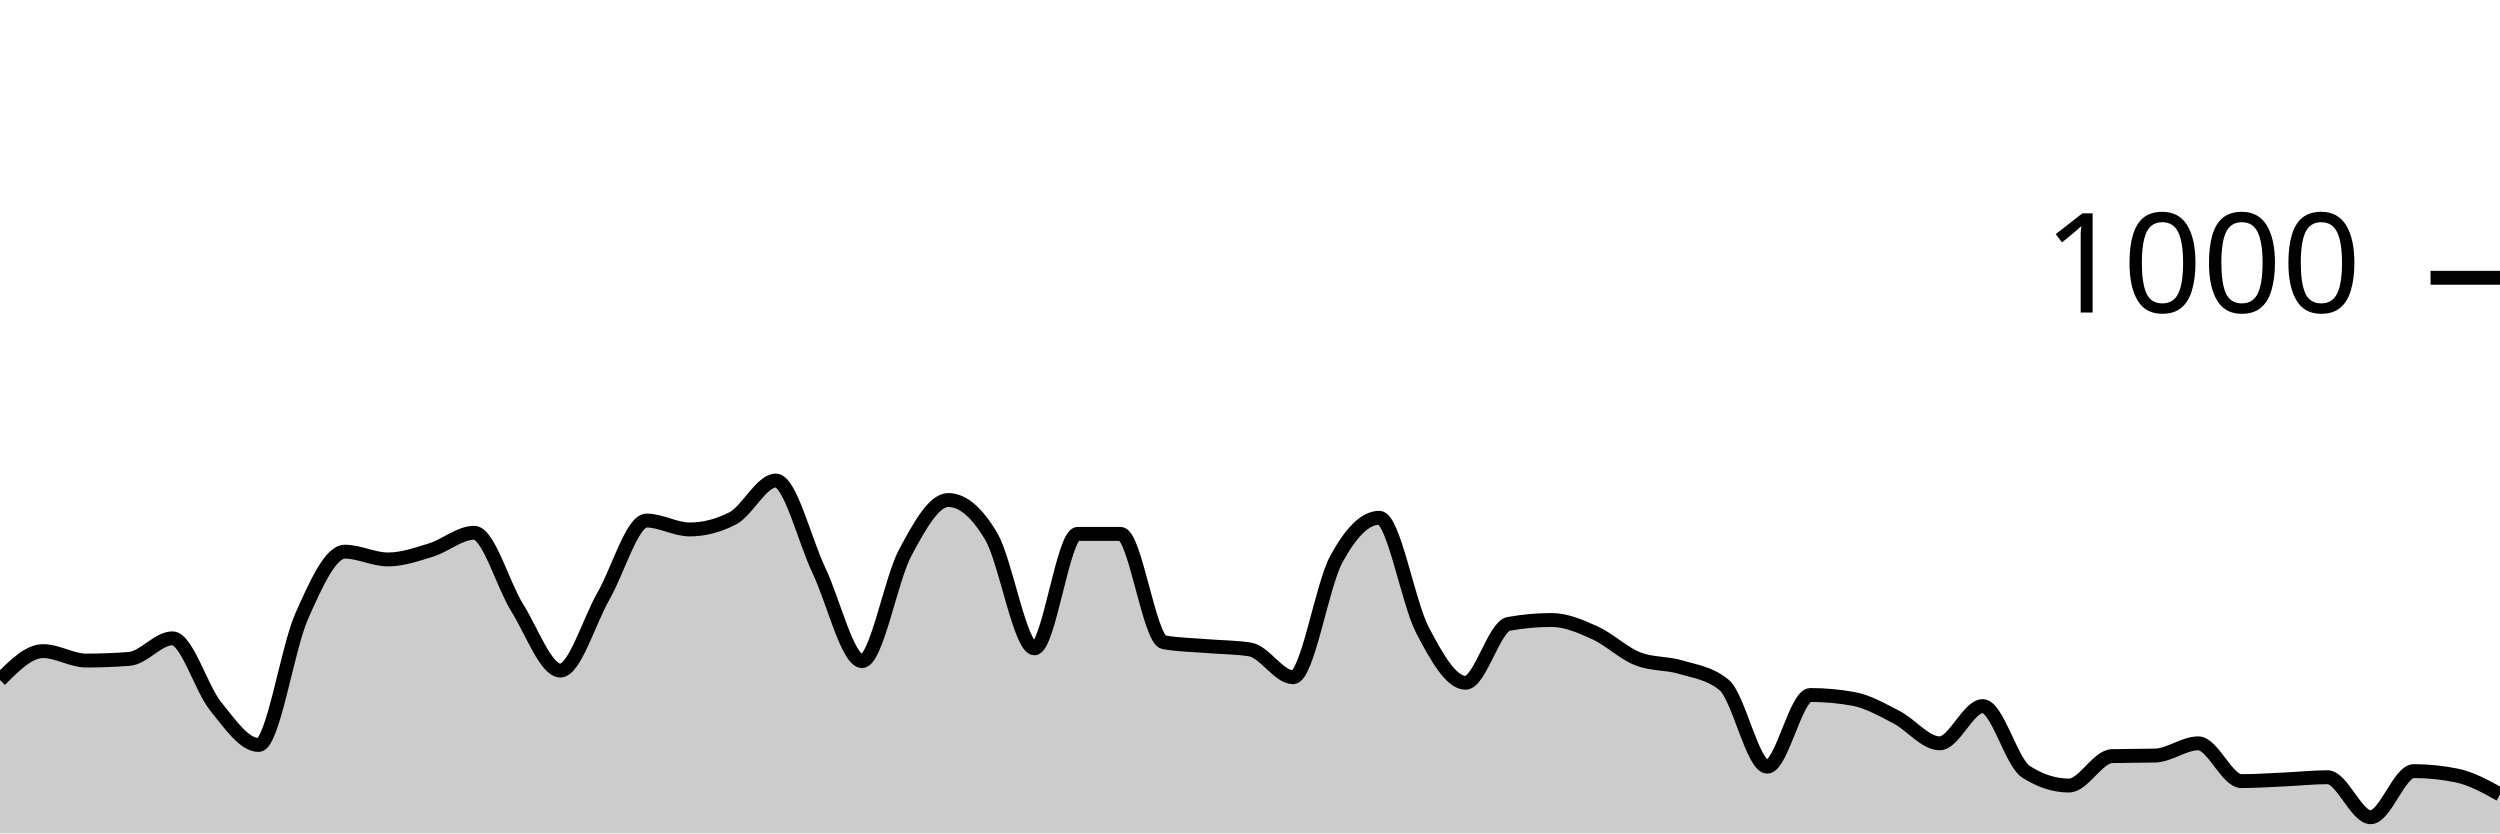
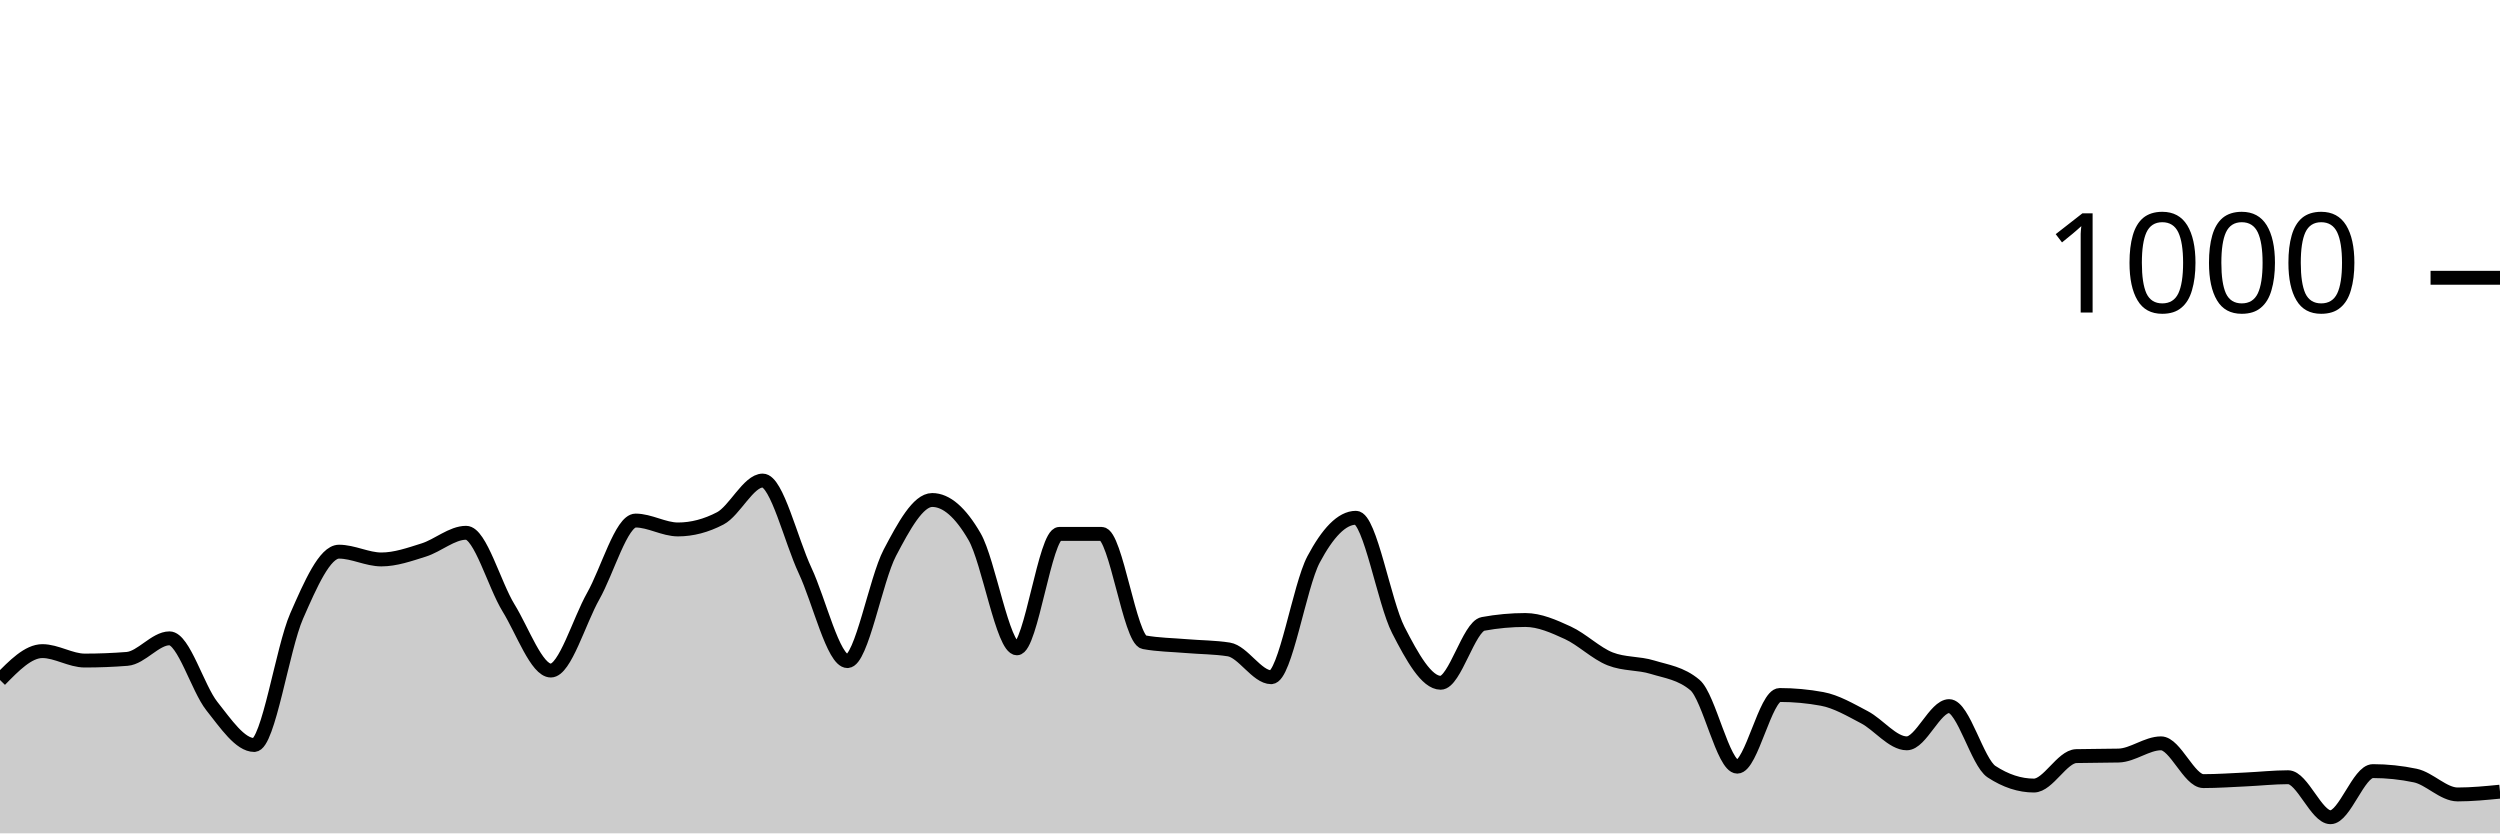
<svg xmlns="http://www.w3.org/2000/svg" viewBox="0 0 180 60">
  <g transform="translate(0,20)">
-     <path class="area" fill="rgba(0, 0, 0, 0.2)" d="M0,28.96C1.034,27.92,2.069,26.88,3.103,26.88C4.138,26.88,5.172,27.56,6.207,27.56C7.241,27.56,8.276,27.52,9.31,27.44C10.345,27.36,11.379,25.96,12.414,25.96C13.448,25.96,14.483,29.56,15.517,30.84C16.552,32.12,17.586,33.64,18.621,33.64C19.655,33.64,20.69,26.68,21.724,24.36C22.759,22.04,23.793,19.72,24.828,19.72C25.862,19.72,26.897,20.28,27.931,20.28C28.966,20.28,30,19.92,31.034,19.6C32.069,19.28,33.103,18.36,34.138,18.36C35.172,18.36,36.207,22.107,37.241,23.76C38.276,25.413,39.31,28.28,40.345,28.28C41.379,28.28,42.414,24.72,43.448,22.92C44.483,21.12,45.517,17.48,46.552,17.48C47.586,17.48,48.621,18.12,49.655,18.12C50.69,18.12,51.724,17.853,52.759,17.32C53.793,16.787,54.828,14.6,55.862,14.6C56.897,14.6,57.931,18.913,58.966,21.08C60,23.247,61.034,27.6,62.069,27.6C63.103,27.6,64.138,21.733,65.172,19.8C66.207,17.867,67.241,16,68.276,16C69.31,16,70.345,16.88,71.379,18.64C72.414,20.4,73.448,26.68,74.483,26.68C75.517,26.68,76.552,18.44,77.586,18.44C78.621,18.44,79.655,18.44,80.69,18.44C81.724,18.44,82.759,26.053,83.793,26.24C84.828,26.427,85.862,26.433,86.897,26.52C87.931,26.607,88.966,26.6,90,26.76C91.034,26.92,92.069,28.76,93.103,28.76C94.138,28.76,95.172,22.193,96.207,20.28C97.241,18.367,98.276,17.28,99.31,17.28C100.345,17.28,101.379,23.38,102.414,25.36C103.448,27.34,104.483,29.16,105.517,29.16C106.552,29.16,107.586,25.107,108.621,24.92C109.655,24.733,110.69,24.64,111.724,24.64C112.759,24.64,113.793,25.093,114.828,25.56C115.862,26.027,116.897,27.04,117.931,27.44C118.966,27.84,120,27.727,121.034,28.04C122.069,28.353,123.103,28.467,124.138,29.32C125.172,30.173,126.207,35.2,127.241,35.2C128.276,35.2,129.31,30.04,130.345,30.04C131.379,30.04,132.414,30.133,133.448,30.32C134.483,30.507,135.517,31.107,136.552,31.64C137.586,32.173,138.621,33.52,139.655,33.52C140.69,33.52,141.724,30.84,142.759,30.84C143.793,30.84,144.828,34.893,145.862,35.56C146.897,36.227,147.931,36.56,148.966,36.56C150,36.56,151.034,34.467,152.069,34.44C153.103,34.413,154.138,34.427,155.172,34.4C156.207,34.373,157.241,33.52,158.276,33.52C159.31,33.52,160.345,36.24,161.379,36.24C162.414,36.24,163.448,36.167,164.483,36.12C165.517,36.073,166.552,35.96,167.586,35.96C168.621,35.96,169.655,38.84,170.69,38.84C171.724,38.84,172.759,35.52,173.793,35.52C174.828,35.52,175.862,35.627,176.897,35.84C177.931,36.053,178.966,36.627,180,37.2L180,40C178.966,40,177.931,40,176.897,40C175.862,40,174.828,40,173.793,40C172.759,40,171.724,40,170.69,40C169.655,40,168.621,40,167.586,40C166.552,40,165.517,40,164.483,40C163.448,40,162.414,40,161.379,40C160.345,40,159.31,40,158.276,40C157.241,40,156.207,40,155.172,40C154.138,40,153.103,40,152.069,40C151.034,40,150,40,148.966,40C147.931,40,146.897,40,145.862,40C144.828,40,143.793,40,142.759,40C141.724,40,140.69,40,139.655,40C138.621,40,137.586,40,136.552,40C135.517,40,134.483,40,133.448,40C132.414,40,131.379,40,130.345,40C129.31,40,128.276,40,127.241,40C126.207,40,125.172,40,124.138,40C123.103,40,122.069,40,121.034,40C120,40,118.966,40,117.931,40C116.897,40,115.862,40,114.828,40C113.793,40,112.759,40,111.724,40C110.69,40,109.655,40,108.621,40C107.586,40,106.552,40,105.517,40C104.483,40,103.448,40,102.414,40C101.379,40,100.345,40,99.31,40C98.276,40,97.241,40,96.207,40C95.172,40,94.138,40,93.103,40C92.069,40,91.034,40,90,40C88.966,40,87.931,40,86.897,40C85.862,40,84.828,40,83.793,40C82.759,40,81.724,40,80.69,40C79.655,40,78.621,40,77.586,40C76.552,40,75.517,40,74.483,40C73.448,40,72.414,40,71.379,40C70.345,40,69.31,40,68.276,40C67.241,40,66.207,40,65.172,40C64.138,40,63.103,40,62.069,40C61.034,40,60,40,58.966,40C57.931,40,56.897,40,55.862,40C54.828,40,53.793,40,52.759,40C51.724,40,50.69,40,49.655,40C48.621,40,47.586,40,46.552,40C45.517,40,44.483,40,43.448,40C42.414,40,41.379,40,40.345,40C39.31,40,38.276,40,37.241,40C36.207,40,35.172,40,34.138,40C33.103,40,32.069,40,31.034,40C30,40,28.966,40,27.931,40C26.897,40,25.862,40,24.828,40C23.793,40,22.759,40,21.724,40C20.69,40,19.655,40,18.621,40C17.586,40,16.552,40,15.517,40C14.483,40,13.448,40,12.414,40C11.379,40,10.345,40,9.31,40C8.276,40,7.241,40,6.207,40C5.172,40,4.138,40,3.103,40C2.069,40,1.034,40,0,40Z" />
-     <path class="line" stroke="black" fill="none" d="M0,28.96C1.034,27.92,2.069,26.88,3.103,26.88C4.138,26.88,5.172,27.56,6.207,27.56C7.241,27.56,8.276,27.52,9.31,27.44C10.345,27.36,11.379,25.96,12.414,25.96C13.448,25.96,14.483,29.56,15.517,30.84C16.552,32.12,17.586,33.64,18.621,33.64C19.655,33.64,20.69,26.68,21.724,24.36C22.759,22.04,23.793,19.72,24.828,19.72C25.862,19.72,26.897,20.28,27.931,20.28C28.966,20.28,30,19.92,31.034,19.6C32.069,19.28,33.103,18.36,34.138,18.36C35.172,18.36,36.207,22.107,37.241,23.76C38.276,25.413,39.31,28.28,40.345,28.28C41.379,28.28,42.414,24.72,43.448,22.92C44.483,21.12,45.517,17.48,46.552,17.48C47.586,17.48,48.621,18.12,49.655,18.12C50.69,18.12,51.724,17.853,52.759,17.32C53.793,16.787,54.828,14.6,55.862,14.6C56.897,14.6,57.931,18.913,58.966,21.08C60,23.247,61.034,27.6,62.069,27.6C63.103,27.6,64.138,21.733,65.172,19.8C66.207,17.867,67.241,16,68.276,16C69.31,16,70.345,16.88,71.379,18.64C72.414,20.4,73.448,26.68,74.483,26.68C75.517,26.68,76.552,18.44,77.586,18.44C78.621,18.44,79.655,18.44,80.69,18.44C81.724,18.44,82.759,26.053,83.793,26.24C84.828,26.427,85.862,26.433,86.897,26.52C87.931,26.607,88.966,26.6,90,26.76C91.034,26.92,92.069,28.76,93.103,28.76C94.138,28.76,95.172,22.193,96.207,20.28C97.241,18.367,98.276,17.28,99.31,17.28C100.345,17.28,101.379,23.38,102.414,25.36C103.448,27.34,104.483,29.16,105.517,29.16C106.552,29.16,107.586,25.107,108.621,24.92C109.655,24.733,110.69,24.64,111.724,24.64C112.759,24.64,113.793,25.093,114.828,25.56C115.862,26.027,116.897,27.04,117.931,27.44C118.966,27.84,120,27.727,121.034,28.04C122.069,28.353,123.103,28.467,124.138,29.32C125.172,30.173,126.207,35.2,127.241,35.2C128.276,35.2,129.31,30.04,130.345,30.04C131.379,30.04,132.414,30.133,133.448,30.32C134.483,30.507,135.517,31.107,136.552,31.64C137.586,32.173,138.621,33.52,139.655,33.52C140.69,33.52,141.724,30.84,142.759,30.84C143.793,30.84,144.828,34.893,145.862,35.56C146.897,36.227,147.931,36.56,148.966,36.56C150,36.56,151.034,34.467,152.069,34.44C153.103,34.413,154.138,34.427,155.172,34.4C156.207,34.373,157.241,33.52,158.276,33.52C159.31,33.52,160.345,36.24,161.379,36.24C162.414,36.24,163.448,36.167,164.483,36.12C165.517,36.073,166.552,35.96,167.586,35.96C168.621,35.96,169.655,38.84,170.69,38.84C171.724,38.84,172.759,35.52,173.793,35.52C174.828,35.52,175.862,35.627,176.897,35.84C177.931,36.053,178.966,36.627,180,37.2" />
+     <path class="area" fill="rgba(0, 0, 0, 0.2)" d="M0,28.96C1.017,27.92,2.034,26.88,3.051,26.88C4.068,26.88,5.085,27.56,6.102,27.56C7.119,27.56,8.136,27.52,9.153,27.44C10.169,27.36,11.186,25.96,12.203,25.96C13.22,25.96,14.237,29.56,15.254,30.84C16.271,32.12,17.288,33.64,18.305,33.64C19.322,33.64,20.339,26.68,21.356,24.36C22.373,22.04,23.39,19.72,24.407,19.72C25.424,19.72,26.441,20.28,27.458,20.28C28.475,20.28,29.492,19.92,30.508,19.6C31.525,19.28,32.542,18.36,33.559,18.36C34.576,18.36,35.593,22.107,36.61,23.76C37.627,25.413,38.644,28.28,39.661,28.28C40.678,28.28,41.695,24.72,42.712,22.92C43.729,21.12,44.746,17.48,45.763,17.48C46.78,17.48,47.797,18.12,48.814,18.12C49.831,18.12,50.847,17.853,51.864,17.32C52.881,16.787,53.898,14.6,54.915,14.6C55.932,14.6,56.949,18.913,57.966,21.08C58.983,23.247,60,27.6,61.017,27.6C62.034,27.6,63.051,21.733,64.068,19.8C65.085,17.867,66.102,16,67.119,16C68.136,16,69.153,16.88,70.169,18.64C71.186,20.4,72.203,26.68,73.22,26.68C74.237,26.68,75.254,18.44,76.271,18.44C77.288,18.44,78.305,18.44,79.322,18.44C80.339,18.44,81.356,26.053,82.373,26.24C83.39,26.427,84.407,26.433,85.424,26.52C86.441,26.607,87.458,26.6,88.475,26.76C89.492,26.92,90.508,28.76,91.525,28.76C92.542,28.76,93.559,22.193,94.576,20.28C95.593,18.367,96.61,17.28,97.627,17.28C98.644,17.28,99.661,23.38,100.678,25.36C101.695,27.34,102.712,29.16,103.729,29.16C104.746,29.16,105.763,25.107,106.78,24.92C107.797,24.733,108.814,24.64,109.831,24.64C110.847,24.64,111.864,25.093,112.881,25.56C113.898,26.027,114.915,27.04,115.932,27.44C116.949,27.84,117.966,27.727,118.983,28.04C120,28.353,121.017,28.467,122.034,29.32C123.051,30.173,124.068,35.2,125.085,35.2C126.102,35.2,127.119,30.04,128.136,30.04C129.153,30.04,130.169,30.133,131.186,30.32C132.203,30.507,133.22,31.107,134.237,31.64C135.254,32.173,136.271,33.52,137.288,33.52C138.305,33.52,139.322,30.84,140.339,30.84C141.356,30.84,142.373,34.893,143.39,35.56C144.407,36.227,145.424,36.56,146.441,36.56C147.458,36.56,148.475,34.467,149.492,34.44C150.508,34.413,151.525,34.427,152.542,34.4C153.559,34.373,154.576,33.52,155.593,33.52C156.61,33.52,157.627,36.24,158.644,36.24C159.661,36.24,160.678,36.167,161.695,36.12C162.712,36.073,163.729,35.96,164.746,35.96C165.763,35.96,166.78,38.84,167.797,38.84C168.814,38.84,169.831,35.52,170.847,35.52C171.864,35.52,172.881,35.627,173.898,35.84C174.915,36.053,175.932,37.2,176.949,37.2C177.966,37.2,178.983,37.1,180,37L180,40C178.983,40,177.966,40,176.949,40C175.932,40,174.915,40,173.898,40C172.881,40,171.864,40,170.847,40C169.831,40,168.814,40,167.797,40C166.78,40,165.763,40,164.746,40C163.729,40,162.712,40,161.695,40C160.678,40,159.661,40,158.644,40C157.627,40,156.61,40,155.593,40C154.576,40,153.559,40,152.542,40C151.525,40,150.508,40,149.492,40C148.475,40,147.458,40,146.441,40C145.424,40,144.407,40,143.39,40C142.373,40,141.356,40,140.339,40C139.322,40,138.305,40,137.288,40C136.271,40,135.254,40,134.237,40C133.22,40,132.203,40,131.186,40C130.169,40,129.153,40,128.136,40C127.119,40,126.102,40,125.085,40C124.068,40,123.051,40,122.034,40C121.017,40,120,40,118.983,40C117.966,40,116.949,40,115.932,40C114.915,40,113.898,40,112.881,40C111.864,40,110.847,40,109.831,40C108.814,40,107.797,40,106.78,40C105.763,40,104.746,40,103.729,40C102.712,40,101.695,40,100.678,40C99.661,40,98.644,40,97.627,40C96.61,40,95.593,40,94.576,40C93.559,40,92.542,40,91.525,40C90.508,40,89.492,40,88.475,40C87.458,40,86.441,40,85.424,40C84.407,40,83.39,40,82.373,40C81.356,40,80.339,40,79.322,40C78.305,40,77.288,40,76.271,40C75.254,40,74.237,40,73.22,40C72.203,40,71.186,40,70.169,40C69.153,40,68.136,40,67.119,40C66.102,40,65.085,40,64.068,40C63.051,40,62.034,40,61.017,40C60,40,58.983,40,57.966,40C56.949,40,55.932,40,54.915,40C53.898,40,52.881,40,51.864,40C50.847,40,49.831,40,48.814,40C47.797,40,46.78,40,45.763,40C44.746,40,43.729,40,42.712,40C41.695,40,40.678,40,39.661,40C38.644,40,37.627,40,36.61,40C35.593,40,34.576,40,33.559,40C32.542,40,31.525,40,30.508,40C29.492,40,28.475,40,27.458,40C26.441,40,25.424,40,24.407,40C23.39,40,22.373,40,21.356,40C20.339,40,19.322,40,18.305,40C17.288,40,16.271,40,15.254,40C14.237,40,13.22,40,12.203,40C11.186,40,10.169,40,9.153,40C8.136,40,7.119,40,6.102,40C5.085,40,4.068,40,3.051,40C2.034,40,1.017,40,0,40Z" />
+     <path class="line" stroke="black" fill="none" d="M0,28.96C1.017,27.92,2.034,26.88,3.051,26.88C4.068,26.88,5.085,27.56,6.102,27.56C7.119,27.56,8.136,27.52,9.153,27.44C10.169,27.36,11.186,25.96,12.203,25.96C13.22,25.96,14.237,29.56,15.254,30.84C16.271,32.12,17.288,33.64,18.305,33.64C19.322,33.64,20.339,26.68,21.356,24.36C22.373,22.04,23.39,19.72,24.407,19.72C25.424,19.72,26.441,20.28,27.458,20.28C28.475,20.28,29.492,19.92,30.508,19.6C31.525,19.28,32.542,18.36,33.559,18.36C34.576,18.36,35.593,22.107,36.61,23.76C37.627,25.413,38.644,28.28,39.661,28.28C40.678,28.28,41.695,24.72,42.712,22.92C43.729,21.12,44.746,17.48,45.763,17.48C46.78,17.48,47.797,18.12,48.814,18.12C49.831,18.12,50.847,17.853,51.864,17.32C52.881,16.787,53.898,14.6,54.915,14.6C55.932,14.6,56.949,18.913,57.966,21.08C58.983,23.247,60,27.6,61.017,27.6C62.034,27.6,63.051,21.733,64.068,19.8C65.085,17.867,66.102,16,67.119,16C68.136,16,69.153,16.88,70.169,18.64C71.186,20.4,72.203,26.68,73.22,26.68C74.237,26.68,75.254,18.44,76.271,18.44C77.288,18.44,78.305,18.44,79.322,18.44C80.339,18.44,81.356,26.053,82.373,26.24C83.39,26.427,84.407,26.433,85.424,26.52C86.441,26.607,87.458,26.6,88.475,26.76C89.492,26.92,90.508,28.76,91.525,28.76C92.542,28.76,93.559,22.193,94.576,20.28C95.593,18.367,96.61,17.28,97.627,17.28C98.644,17.28,99.661,23.38,100.678,25.36C101.695,27.34,102.712,29.16,103.729,29.16C104.746,29.16,105.763,25.107,106.78,24.92C107.797,24.733,108.814,24.64,109.831,24.64C110.847,24.64,111.864,25.093,112.881,25.56C113.898,26.027,114.915,27.04,115.932,27.44C116.949,27.84,117.966,27.727,118.983,28.04C120,28.353,121.017,28.467,122.034,29.32C123.051,30.173,124.068,35.2,125.085,35.2C126.102,35.2,127.119,30.04,128.136,30.04C129.153,30.04,130.169,30.133,131.186,30.32C132.203,30.507,133.22,31.107,134.237,31.64C135.254,32.173,136.271,33.52,137.288,33.52C138.305,33.52,139.322,30.84,140.339,30.84C141.356,30.84,142.373,34.893,143.39,35.56C144.407,36.227,145.424,36.56,146.441,36.56C147.458,36.56,148.475,34.467,149.492,34.44C150.508,34.413,151.525,34.427,152.542,34.4C153.559,34.373,154.576,33.52,155.593,33.52C156.61,33.52,157.627,36.24,158.644,36.24C159.661,36.24,160.678,36.167,161.695,36.12C162.712,36.073,163.729,35.96,164.746,35.96C165.763,35.96,166.78,38.84,167.797,38.84C168.814,38.84,169.831,35.52,170.847,35.52C171.864,35.52,172.881,35.627,173.898,35.84C174.915,36.053,175.932,37.2,176.949,37.2C177.966,37.2,178.983,37.1,180,37" />
    <path class="axis-ceiling" stroke-width="1" stroke="black" fill="none" d="M175,0L180,0" />
    <text class="axis-ceiling-label" font-family="sans-serif" text-anchor="end" font-size="10px" x="170" y="2.5">1000</text>
  </g>
</svg>
